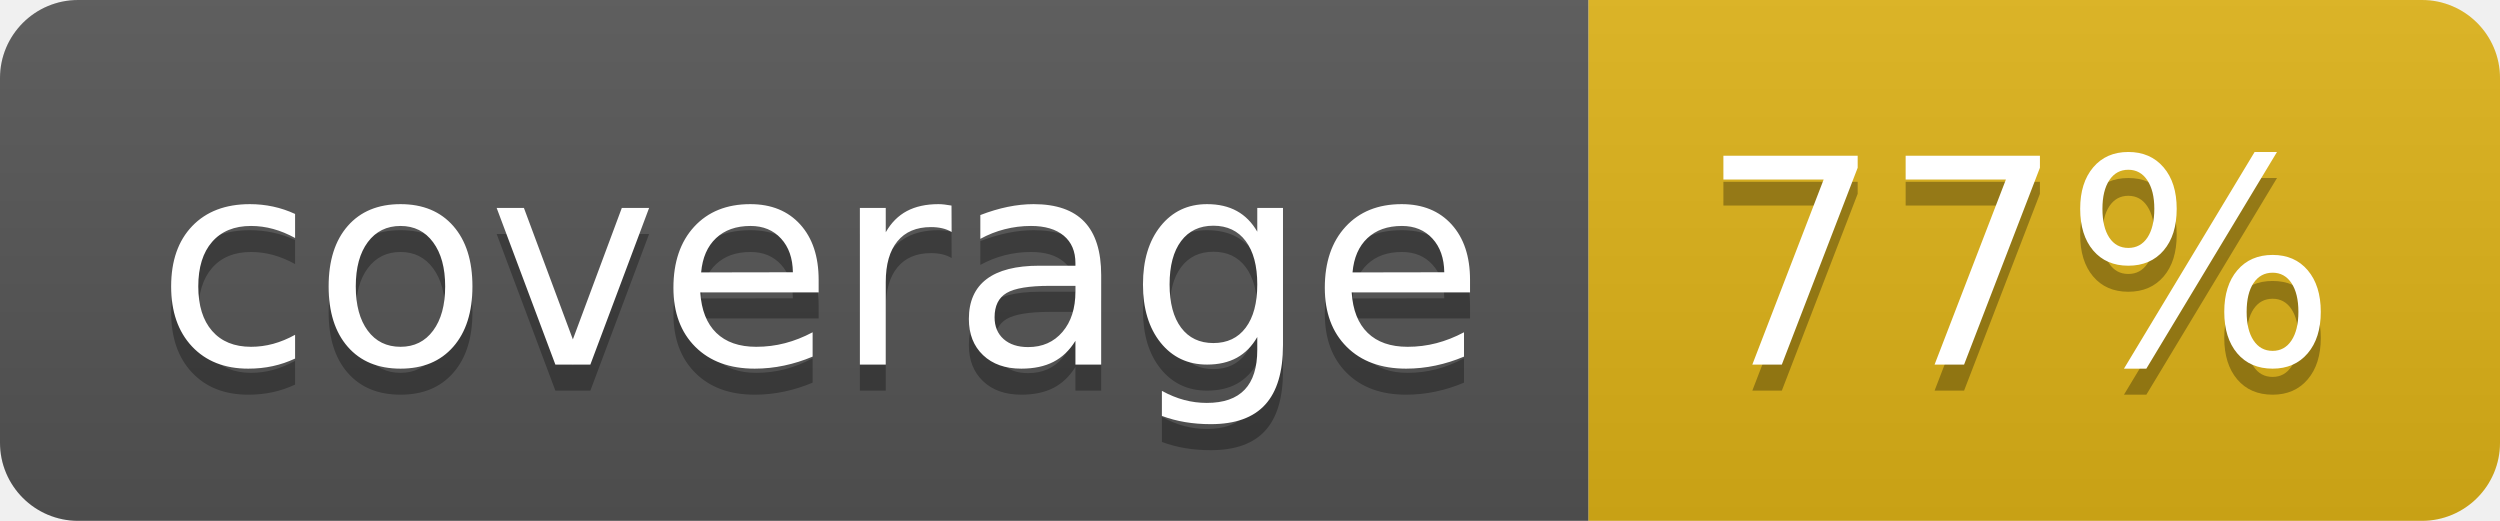
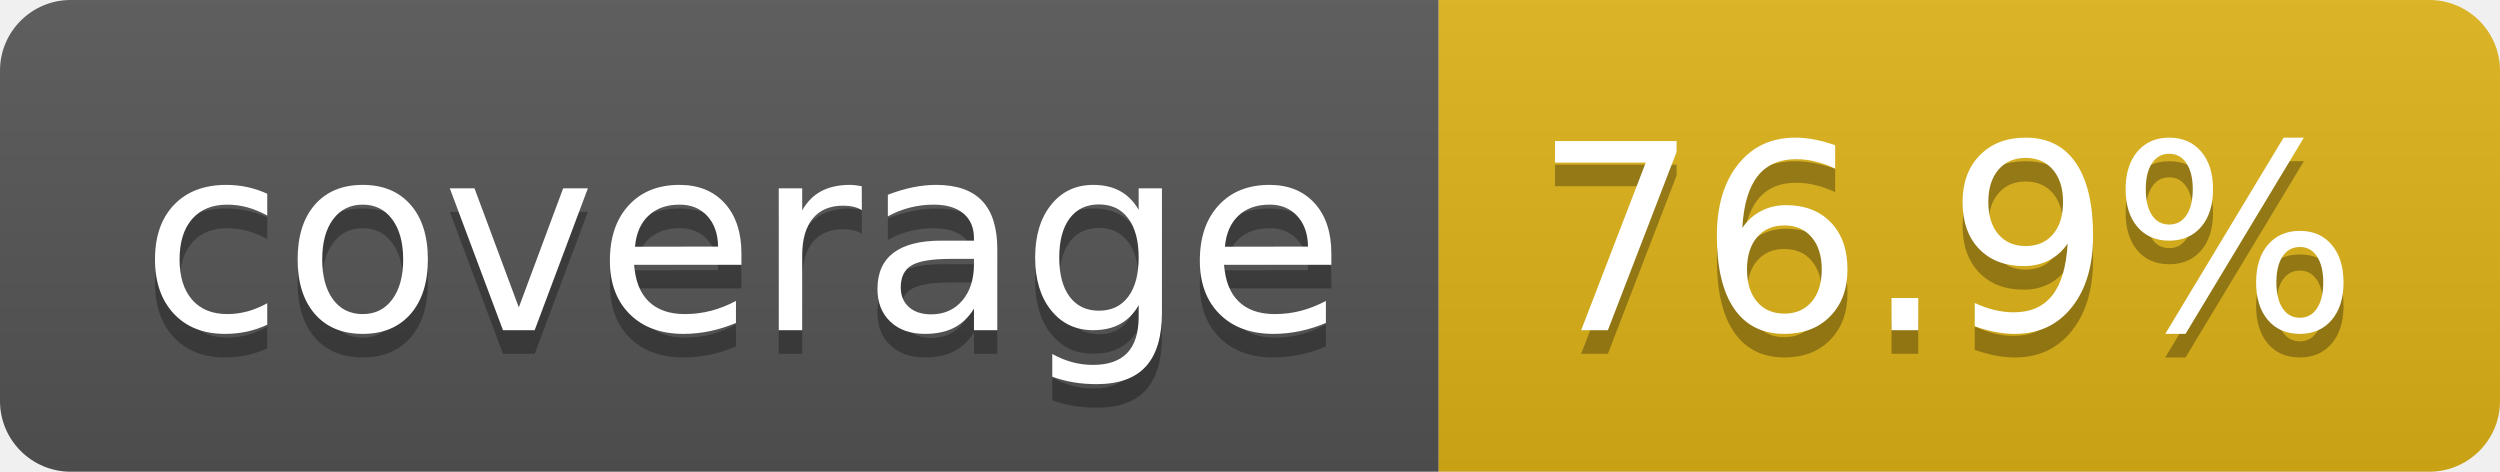
- <svg xmlns="http://www.w3.org/2000/svg" width="96" height="20" role="img" aria-label="coverage: 77%">
+ <svg xmlns="http://www.w3.org/2000/svg" width="106" height="20" role="img" aria-label="coverage: 76.9%">
  <linearGradient id="s" x2="0" y2="100%">
    <stop offset="0" stop-color="#bbb" stop-opacity=".1" />
    <stop offset="1" stop-opacity=".1" />
  </linearGradient>
  <clipPath id="r">
-     <rect width="96" height="20" rx="3" fill="#fff" />
+     <rect width="106" height="20" rx="3" fill="#fff" />
  </clipPath>
  <g clip-path="url(#r)">
    <rect width="61" height="20" fill="#555" />
-     <rect x="61" width="35" height="20" fill="#dfb317" />
-     <rect width="96" height="20" fill="url(#s)" />
+     <rect x="61" width="45" height="20" fill="#dfb317" />
+     <rect width="106" height="20" fill="url(#s)" />
  </g>
  <g fill="#fff" text-anchor="middle" font-family="Verdana,Geneva,DejaVu Sans,sans-serif" text-rendering="geometricPrecision" font-size="110">
    <text aria-hidden="true" x="315" y="150" fill="#010101" fill-opacity=".3" transform="scale(.1)" textLength="510">coverage</text>
    <text x="315" y="140" transform="scale(.1)" fill="#fff" textLength="510">coverage</text>
-     <text aria-hidden="true" x="775" y="150" fill="#010101" fill-opacity=".3" transform="scale(.1)" textLength="245">77%</text>
-     <text x="775" y="140" transform="scale(.1)" fill="#fff" textLength="245">77%</text>
+     <text aria-hidden="true" x="825" y="150" fill="#010101" fill-opacity=".3" transform="scale(.1)" textLength="350">76.9%</text>
+     <text x="825" y="140" transform="scale(.1)" fill="#fff" textLength="350">76.9%</text>
  </g>
</svg>
